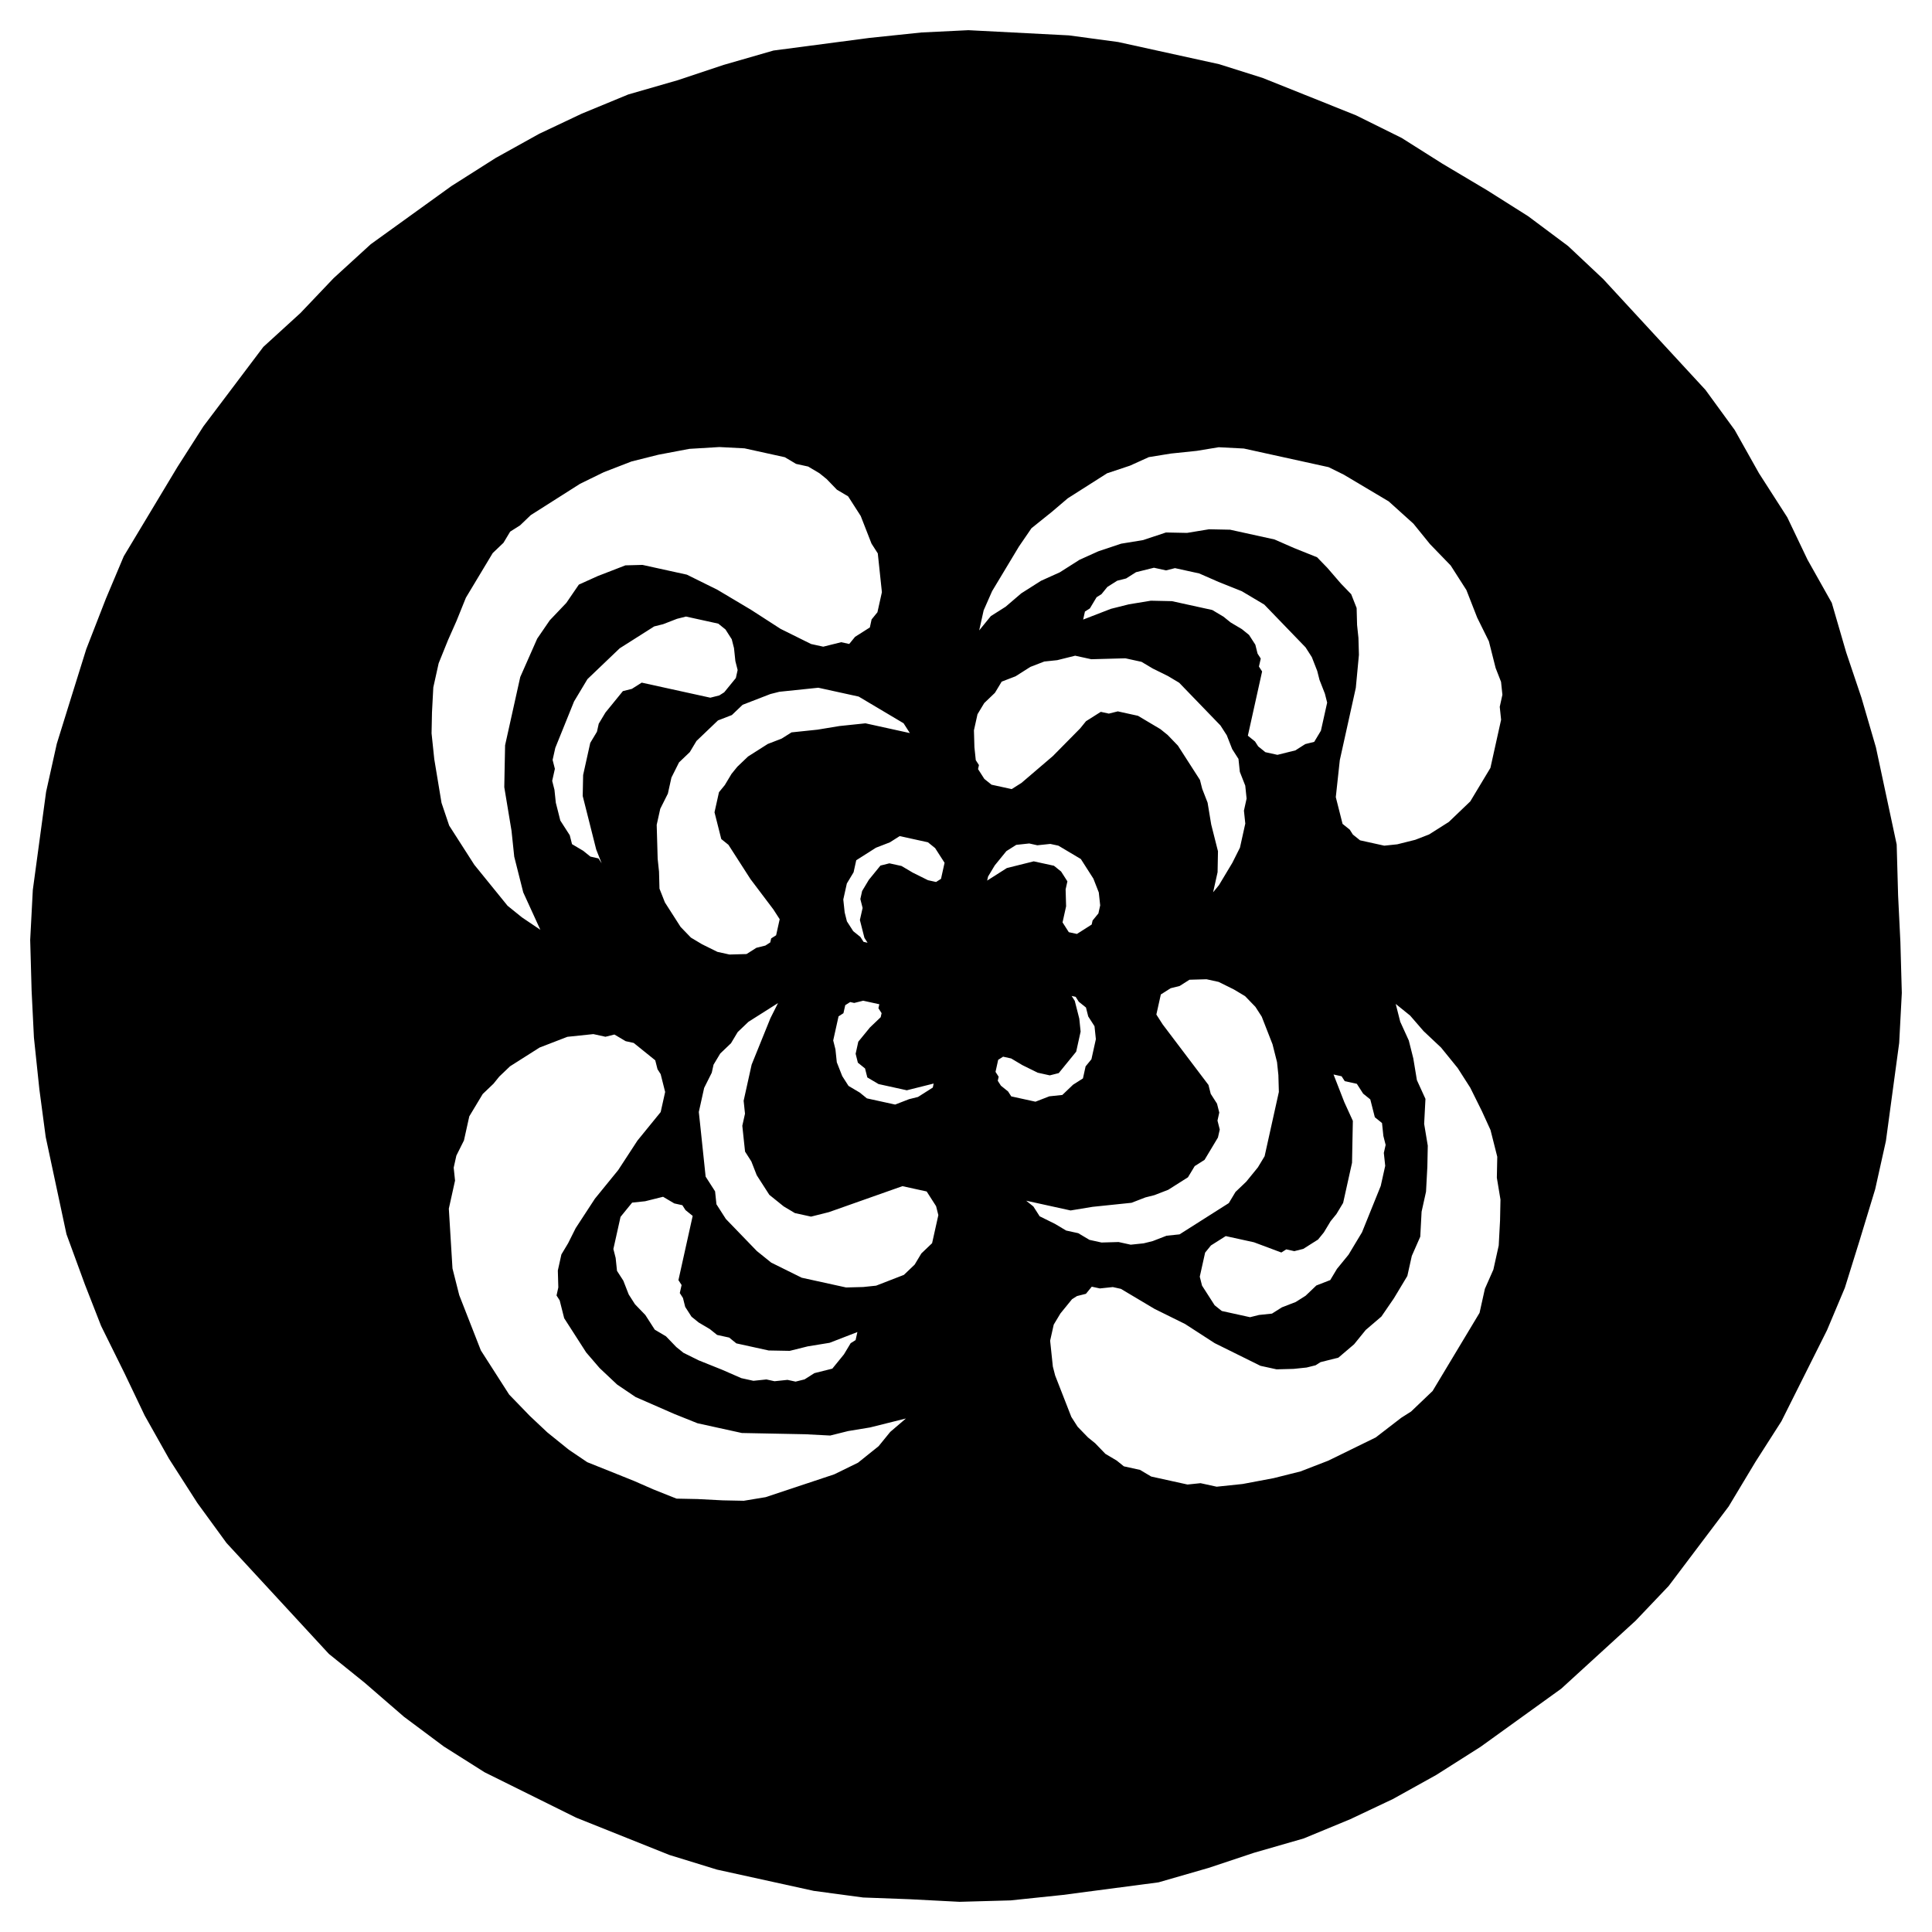
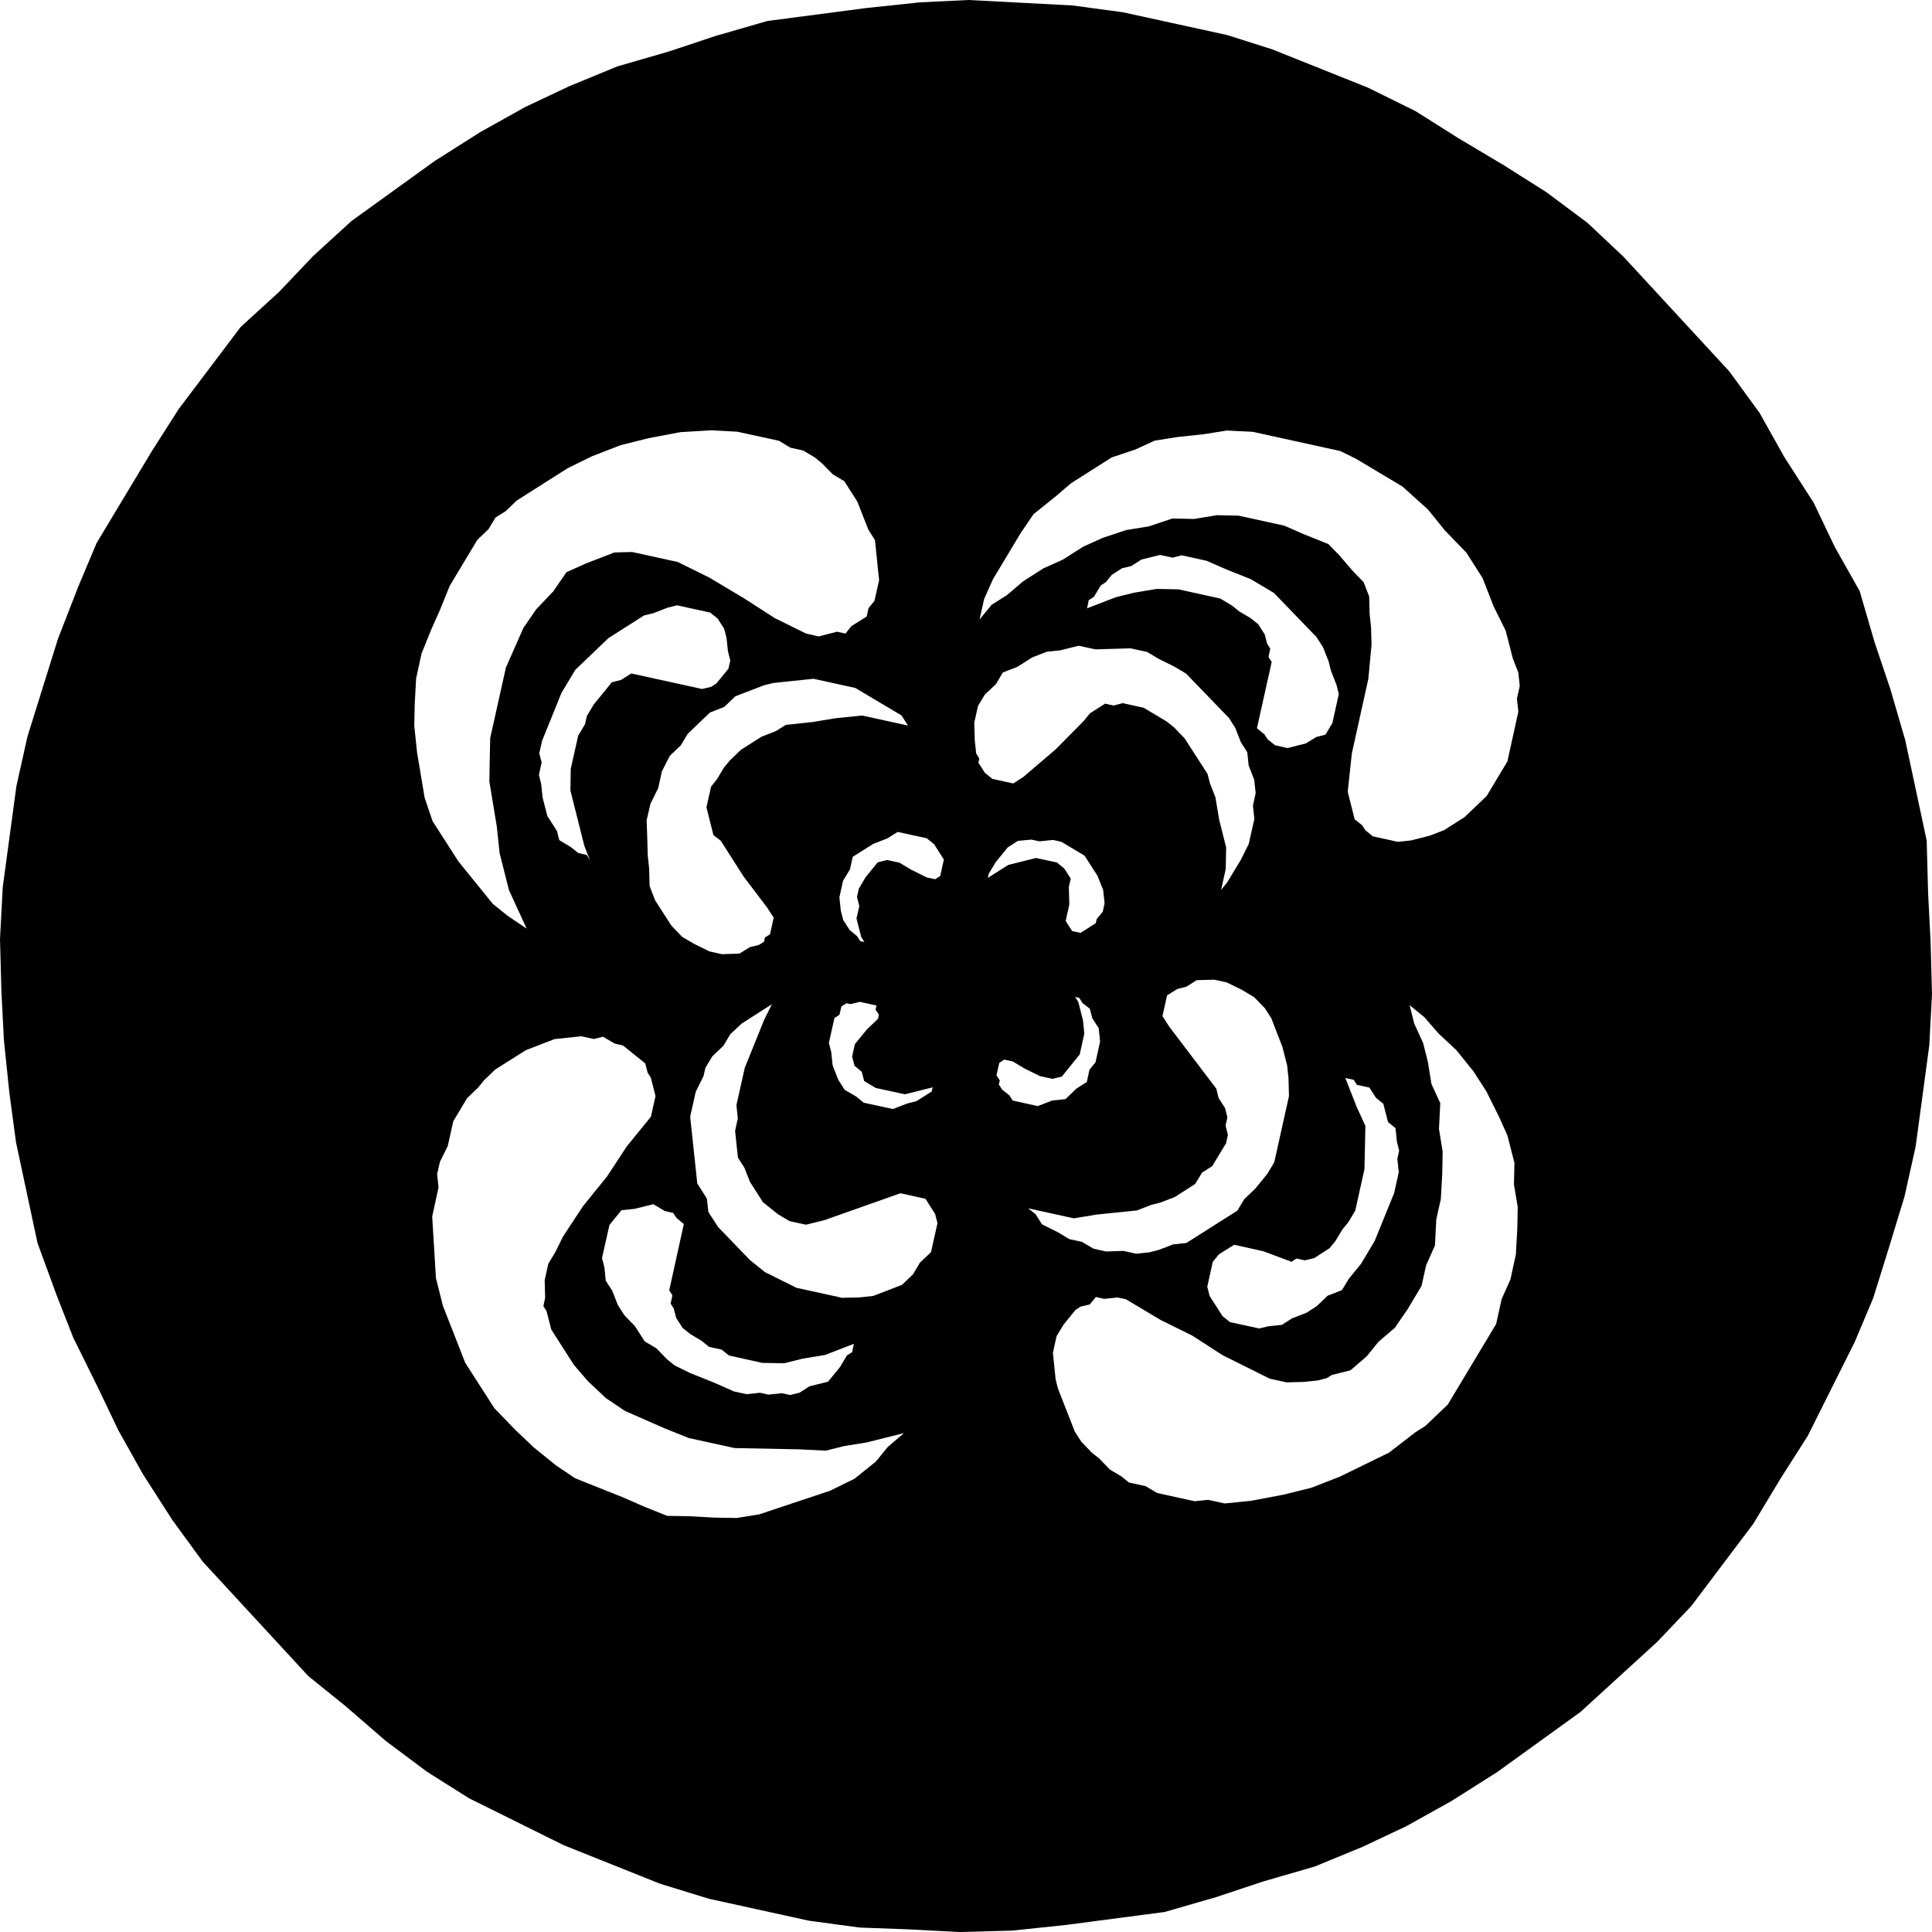
- <svg xmlns="http://www.w3.org/2000/svg" width="64" height="64">
-   <defs>
-     <clipPath id="a">
-       <path d="M178.2 216.976h27.24v27.3H178.2v-27.3z" />
-     </clipPath>
-   </defs>
-   <path d="M44.078 40.454l-.223.37-.192.237-.49.31-.297.075-.267-.059-.163.104-.907-.339-.935-.205-.49.31-.193.238-.177.797.075.296.417.65.237.19.936.206.297-.074.43-.045.327-.207.46-.178.327-.207.356-.34.46-.179.222-.37.385-.472.222-.37.223-.37.621-1.537.148-.665-.046-.428.06-.266-.075-.296-.045-.428-.238-.192-.15-.59-.237-.192-.209-.325-.4-.088-.105-.162-.267-.059.357.916.283.62-.014.694-.013.694-.295 1.33-.223.37-.192.236m-24.022-16.85l.578-.71.297-.074.326-.207 2.273.499.297-.075.163-.103.386-.473.059-.266-.075-.296-.045-.428-.075-.295-.208-.325-.238-.192-1.07-.235-.297.075-.46.178-.296.074-1.143.725-1.068 1.021-.222.37-.222.37-.31.768-.311.769-.089.399.075.295-.089.399.075.295.045.429.075.295.074.295.313.487.075.296.371.22.238.192.267.06.105.161-.18-.457-.447-1.772.014-.695.236-1.064.222-.37.059-.265.222-.37m3.46 20.425l-.372-.22-.237-.192-.209-.325-.074-.295-.105-.163.06-.266-.105-.162.472-2.128-.238-.192-.104-.162-.267-.059-.372-.22-.594.148-.43.045-.193.236-.192.237-.237 1.064.075.295.045.429.209.324.179.458.208.325.342.354.313.487.371.22.342.355.238.192.505.25.773.31.639.279.4.088.431-.045.268.059.43-.045.268.058.297-.074.326-.207.594-.149.385-.473.222-.37.164-.103.059-.266-.92.356-.728.119-.594.148-.698-.013-1.07-.235-.237-.192-.401-.088-.238-.192M40.767 20.62l.372.221.237.192.209.324.074.296.105.162-.06.266.105.162-.472 2.128.238.192.104.162.238.192.4.088.595-.148.326-.208.297-.074.222-.37.207-.93-.075-.296-.179-.458-.075-.295-.179-.458-.208-.324-1.368-1.417-.743-.442-.773-.309-.639-.28-.802-.176-.297.075-.4-.088-.595.148-.326.207-.297.075-.326.207-.193.237-.163.103-.222.37-.164.104-.059.266.92-.356.594-.149.728-.12.698.015 1.337.293.371.221.238.192m-12.11 14.775l-.239-.192-.074-.295.088-.4.386-.472.356-.34.03-.134-.105-.162.03-.133-.535-.117-.297.074-.134-.03-.163.104-.06.266-.162.104-.177.798.074.295.045.428.18.458.208.325.371.22.238.193.936.205.46-.178.297-.074.49-.311.029-.133-.89.223-.936-.206-.372-.22-.075-.296m6.257-6.716l.238.192.208.325-.059.266.016.561-.118.532.208.325.268.058.163-.103.326-.208.03-.133.193-.236.059-.266-.046-.428-.179-.458-.416-.65-.743-.442-.268-.058-.43.045-.268-.06-.43.046-.327.207-.385.473-.222.37-.03.133-.163.104.816-.519.89-.222.67.146m.35 6.633l-.192.236-.297.075-.401-.089-.506-.25-.371-.221-.268-.059-.163.104-.088.399.104.162-.03.133.105.163.237.191.105.163.802.176.46-.178.43-.045.356-.34.327-.208.088-.399.193-.236.147-.665-.045-.429-.208-.324-.075-.296-.238-.191-.104-.163-.133-.029.104.162.15.591.044.428-.147.665-.386.474m-6.29-6.403l.192-.236.297-.074.401.088.372.22.505.251.267.059.164-.104.118-.532-.313-.487-.238-.192-.936-.205-.326.207-.46.178-.653.415-.088.399-.223.37-.118.531.046.429.074.295.209.325.237.191.105.163.133.029-.104-.162-.15-.591.09-.399-.075-.295.059-.266.222-.37.193-.237m9.095-4.976l-.371-.221-.669-.147-.297.074-.267-.058-.49.31-.192.237-.905.917-1.038.888-.326.207-.669-.146-.238-.192-.208-.325.03-.133-.105-.162-.045-.428-.016-.562.118-.532.223-.37.355-.34.223-.37.46-.177.49-.311.46-.178.43-.045.594-.148.535.117 1.128-.031.535.117.371.221.506.25.371.222 1.368 1.416.209.325.179.457.208.325.045.428.18.458.044.428-.088.4.045.428-.177.798-.252.502-.222.37-.222.37-.193.236.148-.665.013-.694-.224-.886-.12-.724-.178-.458-.075-.295-.73-1.136-.341-.354-.238-.192-.372-.221M25.276 39.255l.209.325.475.383.372.222.535.117.593-.149 2.434-.86.803.176.312.487.075.296-.207.93-.356.34-.222.37-.356.34-.92.357-.43.045-.565.015-1.47-.323-1.01-.5-.477-.384-1.026-1.062-.312-.487-.045-.428-.313-.488-.18-1.713-.046-.428.177-.798.252-.503.059-.266.222-.37.356-.34.222-.37.356-.34.98-.621-.252.502-.622 1.537-.265 1.197.045.429-.089.399.045.428.046.428.208.325.179.458.208.324m14.626-.833l.444-.74.06-.265-.075-.296.059-.266-.075-.295-.208-.325-.075-.295-1.518-2.007-.208-.325.148-.665.326-.207.297-.074.326-.207.564-.016.402.088.505.25.371.222.342.354.209.324.358.916.149.59.045.429.016.56-.472 2.129-.223.37-.385.473-.356.34-.222.37-1.632 1.036-.43.045-.46.178-.298.074-.43.045-.401-.088-.565.016-.4-.088-.372-.221-.401-.088-.372-.222-.505-.25-.208-.325-.238-.191 1.47.323.728-.12 1.291-.134.46-.178.297-.075.46-.178.653-.414.223-.37.326-.207m-15.67-12.785l-.222.37-.193.236-.148.665.224.886.238.192.73 1.136.758 1.004.209.324-.118.532-.164.104-.03.133-.162.104-.297.074-.327.207-.564.016-.4-.088-.506-.25-.372-.222-.342-.354-.52-.812-.18-.457-.015-.562-.045-.428-.016-.561-.016-.562.118-.532.252-.502.118-.532.252-.503.356-.34.222-.37.712-.68.46-.178.356-.34.92-.356.297-.075 1.291-.134 1.337.293 1.487.884.208.325-1.47-.323-.862.09-.727.12-.861.09-.327.206-.46.178-.653.415-.356.34-.192.237m-4.813 19.166l-.73-1.136-.149-.59-.104-.163.059-.266-.016-.561.118-.532.222-.37.252-.503.637-.975.771-.947.637-.976.77-.946.148-.665-.149-.591-.104-.162-.075-.296-.713-.575-.268-.059-.371-.22-.297.074-.401-.088-.861.09-.92.355-.98.622-.356.34-.192.237-.356.34-.445.74-.177.798-.251.502-.089.4.045.428-.206.93.121 1.98.224.886.716 1.83.937 1.462.685.708.58.546.713.575.61.412 1.545.619.639.28.772.308.698.014.832.043.698.014.727-.12 2.271-.756.787-.385.682-.547.386-.474.519-.444-1.188.297-.727.12-.594.148-.832-.043-2.094-.041-1.47-.323-.773-.31-1.278-.559-.61-.412-.58-.546-.445-.517M42.857 18.15l.773.31.342.353.446.517.342.354.18.457.015.562.045.428.016.561-.103 1.094-.53 2.393-.133 1.227.224.886.238.191.104.163.238.191.802.177.43-.045.595-.149.46-.178.653-.414.711-.681.445-.74.222-.369.354-1.596-.045-.428.088-.4-.045-.427-.179-.458-.224-.886-.387-.783-.358-.915-.52-.812-.685-.708-.55-.678-.818-.738-1.486-.884-.505-.25-2.808-.617-.832-.043-.727.12-.861.09-.728.118-.623.282-.757.252-1.305.83-.52.443-.682.548-.415.606-.889 1.478-.28.636-.148.665.385-.473.49-.311.519-.444.653-.415.623-.281.653-.415.623-.281.757-.253.727-.119.757-.252.698.014.728-.12.698.014 1.47.323.64.28m2.383 25.907l-.385.474-.52.443-.593.149-.163.104-.297.074-.43.045-.565.015-.535-.117-1.516-.751-.98-.634-1.011-.5-1.115-.664-.267-.059-.43.045-.268-.058-.193.236-.297.075-.163.103-.385.473-.222.37-.119.532.09.857.076.295.536 1.373.208.325.343.354.237.192.342.354.372.22.238.192.535.118.371.22 1.203.265.431-.045.535.117.86-.09 1.025-.193.89-.223.921-.356 1.573-.77.845-.651.327-.208.712-.68 1.555-2.588.177-.797.281-.636.177-.798.044-.827.014-.695-.12-.723.014-.695-.224-.886-.283-.62-.388-.782-.416-.65-.55-.678-.58-.546-.447-.516-.476-.384.15.59.283.62.149.592.12.723.283.62-.043.828.12.723-.014.695-.044.827-.147.665-.044.827-.28.636-.148.665-.445.74-.415.605-.519.444M18.76 19.972l.415-.606.623-.282.92-.356.564-.015 1.471.323 1.01.5 1.115.664.981.633 1.01.501.402.088.594-.148.267.058.193-.236.49-.311.058-.266.193-.237.148-.665-.136-1.285-.208-.324-.358-.916-.417-.65-.371-.22-.342-.354-.238-.192-.372-.221-.401-.088-.372-.221-1.336-.294-.832-.043-.995.06-1.024.194-.89.223-.921.356-.787.385-1.632 1.037-.355.34-.327.207-.222.37-.356.34-.889 1.479-.31.768-.282.636-.31.768-.177.798-.044.828-.014.694.09.857.24 1.447.254.753.833 1.299 1.101 1.357.476.384.61.412-.567-1.24-.298-1.181-.09-.857-.24-1.447.013-.694.014-.695.502-2.26.562-1.272.415-.606.549-.577M30.522 1.076l-1.722.18-3.177.418-1.648.475-1.514.505-1.648.475-1.543.637-1.41.667-1.44.8-1.468.932-2.67 1.925-1.23 1.124-1.098 1.154-1.231 1.124-1.986 2.633-.86 1.345L4.1 18.427l-.592 1.405-.65 1.67-.489 1.566-.487 1.567-.355 1.596-.22 1.625-.22 1.625L1 31.136l.047 1.684.077 1.551.18 1.713.21 1.58.688 3.22.611 1.668.537 1.373.774 1.565.67 1.403.805 1.431.937 1.462.968 1.328 3.39 3.673 1.19.959 1.293 1.12 1.324.988 1.352.855 3.032 1.503 3.09 1.236 1.575.485 3.209.705 1.633.219 1.53.057 1.663.086 1.693-.047 1.722-.18 3.178-.418 1.647-.475 1.514-.504 1.648-.475 1.543-.638 1.41-.667 1.44-.8 1.468-.932 2.67-1.924 2.462-2.25 1.097-1.153 1.986-2.632.889-1.479.86-1.345 1.51-3.016.591-1.404.488-1.567.517-1.7.355-1.595.22-1.626.22-1.625.087-1.655-.047-1.684-.076-1.55-.047-1.685-.688-3.219-.478-1.639-.507-1.506-.477-1.64-.804-1.43-.67-1.403-.938-1.461-.804-1.432-.968-1.328-3.39-3.674-1.16-1.091-1.323-.988-1.353-.855-1.486-.884-1.353-.855-1.516-.751-3.09-1.237-1.441-.455-3.343-.734-1.633-.22L32.08 1l-1.559.076" fill-rule="evenodd" />
+ <svg xmlns="http://www.w3.org/2000/svg" width="64pt" height="64pt" viewBox="0 0 64 64">
+   <path d="M44.469 40.727l-.23.382-.2.243-.504.324-.308.074-.278-.059-.168.106-.933-.348-.965-.215-.508.32-.2.247-.183.824.078.305.43.672.246.195.965.21.309-.073.445-.047.336-.215.476-.184.336-.215.367-.351.473-.184.23-.379.399-.488.23-.383.227-.383.645-1.585.152-.688-.047-.441.059-.274-.075-.304-.046-.442-.247-.2-.156-.608-.246-.2-.215-.336-.414-.09-.105-.167-.278-.06.371.946.293.64-.015.716-.016.718-.304 1.372-.227.382-.2.243M19.673 23.332l.594-.73.308-.079.336-.214 2.348.515.305-.074.167-.11.399-.488.062-.273-.078-.305-.047-.441-.078-.305-.215-.336-.246-.199-1.101-.242-.309.078-.472.183-.31.075-1.179.75-1.101 1.054-.227.38-.23.382-.641 1.586-.094.414.078.305-.09.41.075.305.047.445.156.61.32.5.078.304.383.23.246.196.278.062.105.168-.184-.472-.46-1.828.011-.72.246-1.097.227-.383.062-.273.23-.383m3.571 21.086l-.383-.23-.246-.196-.215-.336-.078-.304-.105-.168.058-.274-.105-.168.484-2.195-.242-.2-.11-.167-.277-.063-.382-.226-.614.152-.441.047-.2.246-.198.242-.247 1.098.079.304.046.446.215.332.184.472.215.336.355.368.32.5.387.23.352.363.246.2.52.257.8.32.656.29.414.09.446-.047.277.062.445-.047.274.059.308-.074.336-.215.614-.152.398-.489.227-.383.172-.105.058-.277-.95.367-.75.125-.612.152-.723-.012-1.102-.246-.246-.195-.414-.09-.246-.199m17.809-24.164l.383.226.246.2.215.336.078.304.105.168-.058.274.105.168-.488 2.195.246.2.11.167.245.195.414.094.61-.156.34-.21.304-.08.23-.382.212-.96-.075-.305-.187-.473-.074-.305-.188-.473-.215-.335-1.41-1.461-.77-.457-.796-.317-.66-.289-.828-.183-.305.078-.414-.09-.614.152-.335.215-.309.074-.336.215-.2.246-.167.106-.23.382-.169.106-.058.273.949-.367.613-.152.75-.125.72.015 1.382.305.383.227.246.199m-12.504 15.25l-.242-.2-.078-.304.09-.41.398-.488.367-.352.031-.137-.11-.168.032-.136-.55-.121-.31.074-.136-.028-.168.106-.062.273-.168.11-.184.824.078.305.047.441.184.473.214.336.387.226.242.2.97.21.472-.183.308-.078.504-.32.032-.137-.918.23-.97-.21-.382-.231-.078-.305m6.46-6.934l.247.2.215.335-.063.274.016.582-.121.547.215.336.277.058.168-.105.336-.215.031-.137.2-.242.062-.277-.047-.442-.188-.472-.43-.668-.765-.457-.277-.063-.446.047-.273-.058-.445.042-.336.215-.399.489-.23.382-.031.137-.168.11.843-.536.918-.23.692.148m.363 6.848l-.2.246-.308.074-.414-.09-.52-.257-.382-.23-.277-.06-.168.106-.094.414.11.168-.032.137.11.168.242.195.109.168.828.184.477-.184.441-.047.367-.351.34-.215.09-.41.2-.246.151-.688-.046-.441-.215-.332-.078-.309-.247-.195-.105-.168-.137-.032.106.168.156.61.043.441-.152.688-.395.488m-6.496-6.61l.2-.242.308-.078.414.09.383.23.52.258.277.059.168-.105.12-.547-.32-.504-.246-.2-.965-.21-.34.214-.472.184-.676.426-.09.414-.23.379-.121.55.047.442.078.305.215.336.242.199.11.168.136.027-.106-.168-.156-.61.094-.41-.078-.304.062-.273.227-.383.199-.246m9.39-5.137l-.382-.227-.692-.152-.304.078-.278-.062-.504.32-.199.246-.933.945-1.075.918-.336.215-.69-.152-.247-.2-.215-.335.031-.137-.105-.168-.047-.441-.016-.579.122-.55.226-.38.371-.35.227-.384.476-.183.504-.32.477-.184.445-.047.61-.152.554.12 1.164-.034.551.12.387.231.52.258.382.227 1.414 1.464.215.332.184.473.214.336.047.441.184.473.047.441-.09.415.047.44-.184.825-.258.52-.23.379-.23.382-.2.246.153-.687.015-.719-.23-.914-.125-.746-.184-.473-.078-.304-.754-1.172-.351-.367-.247-.196-.382-.23M25.059 39.488l.214.336.493.395.382.23.551.121.613-.152 2.516-.89.828.183.32.5.079.309-.215.96-.367.348-.227.383-.367.352-.953.367-.442.047-.586.015-1.515-.332-1.043-.52-.492-.394-1.059-1.098-.324-.5-.047-.441-.32-.504-.188-1.77-.047-.44.184-.825.258-.52.062-.273.23-.383.368-.351.226-.38.372-.35 1.007-.645-.258.52-.64 1.585-.277 1.238.046.442-.09.41.047.445.047.442.215.336.184.468.215.336m15.097-.86l.461-.76.059-.278-.078-.305.062-.273-.078-.305-.215-.336-.074-.305-1.57-2.07-.215-.336.152-.687.34-.211.305-.078.336-.215.582-.016.414.09.523.258.383.23.355.364.215.335.367.946.157.61.047.44.015.583-.488 2.195-.23.383-.399.488-.367.352-.227.378-1.687 1.07-.442.048-.476.183-.305.078-.445.047-.414-.093-.582.019-.414-.094-.387-.226-.414-.09-.383-.23-.52-.258-.214-.336-.246-.196 1.515.332.754-.125 1.332-.136.477-.184.304-.078.477-.184.672-.43.23-.378.336-.215m-16.176-13.2l-.23.384-.195.246-.153.683.23.918.247.195.75 1.176.785 1.035.215.332-.121.551-.168.106-.031.14-.168.106-.309.078-.336.21-.582.02-.414-.093-.523-.258-.383-.227-.352-.367-.539-.836-.183-.473-.016-.582-.047-.441-.016-.578-.02-.582.126-.547.258-.52.12-.55.262-.516.368-.352.23-.382.735-.703.472-.184.367-.352.953-.367.305-.074 1.332-.14 1.383.304 1.531.91.215.336-1.515-.332-.891.09-.75.125-.89.094-.337.21-.472.184-.676.43-.367.352-.2.242m-4.968 19.785l-.75-1.172-.157-.61-.105-.167.059-.274-.016-.582.121-.547.23-.383.258-.52.66-1.003.793-.98.66-1.004.797-.98.153-.684-.156-.61-.106-.168-.078-.304-.738-.594-.274-.063-.386-.226-.305.074-.414-.09-.89.094-.95.367-1.012.64-.367.352-.2.246-.366.352-.457.762-.184.824-.258.52-.094.41.047.44-.21.962.124 2.043.23.914.74 1.89.968 1.508.707.73.598.567.734.594.633.426 1.594.636.66.29.797.32.718.012.86.046.722.012.75-.12 2.344-.782.813-.399.703-.566.398-.488.535-.457-1.226.308-.75.121-.614.153-.859-.043-2.16-.043-1.52-.332-.796-.32-1.32-.579-.63-.425-.597-.563-.461-.535m24.195-27.512l.797.32.355.364.461.535.352.363.183.473.016.582.047.441.016.578-.106 1.13-.547 2.472-.136 1.266.23.914.246.195.11.168.246.2.828.183.441-.047.613-.156.477-.184.672-.426.738-.703.457-.762.23-.382.364-1.649-.047-.441.094-.41-.047-.446-.184-.472-.234-.914-.399-.805-.37-.945-.536-.84-.707-.73-.566-.7-.848-.762-1.531-.914-.524-.258-2.898-.636-.86-.043-.75.12-.886.095-.754.12-.64.294-.782.261-1.348.856-.535.457-.707.566-.425.625-.918 1.528-.293.656-.153.683.399-.488.507-.32.536-.457.672-.43.644-.289.676-.43.64-.289.782-.261.75-.122.785-.261.719.015.75-.125.722.016 1.516.332.66.29m2.461 26.741l-.398.489-.536.46-.613.153-.168.105-.305.078-.445.047-.582.016-.555-.121-1.562-.777-1.012-.653-1.043-.515-1.152-.688-.277-.059-.442.047-.277-.062-.2.246-.308.074-.168.11-.395.488-.23.379-.121.55.09.883.078.305.555 1.418.214.336.352.367.246.195.356.368.382.226.246.2.551.12.383.227 1.242.273.446-.046.55.12.89-.09 1.06-.202.917-.227.95-.37 1.625-.794.87-.672.337-.215.738-.703 1.605-2.672.18-.82.293-.656.18-.824.047-.856.015-.715-.125-.75.016-.715-.234-.914-.29-.64-.402-.809-.43-.668-.566-.703-.601-.562-.461-.532-.489-.398.153.61.293.64.156.61.121.75.293.636-.043.855.121.747-.012.718-.047.852-.152.687-.043.856-.293.656-.152.684-.457.765-.43.625-.535.457m-27.336-24.86l.43-.628.64-.289.95-.367.585-.016 1.516.332 1.043.516 1.152.687 1.012.653 1.043.515.414.094.613-.156.278.062.195-.246.508-.32.059-.274.199-.246.152-.683-.137-1.328-.214-.336-.372-.942-.43-.672-.382-.23-.356-.363-.246-.2-.382-.226-.415-.09-.382-.23-1.38-.301-.859-.047-1.027.062-1.059.2-.918.23-.949.367-.812.399-1.684 1.07-.367.352-.34.214-.226.38-.368.35-.918 1.528-.32.793-.293.656-.32.793-.18.825-.047.855-.015.715.093.883.25 1.496.262.777.86 1.34 1.136 1.402.492.395.63.426-.587-1.278-.308-1.222-.094-.883-.246-1.492.012-.719.015-.715.52-2.336.578-1.312.43-.625.566-.594M30.472.078l-1.777.188-3.277.43-1.703.492-1.563.519-1.699.492-1.594.656-1.457.688-1.484.828-1.516.961-2.757 1.988-1.27 1.16-1.133 1.192-1.27 1.16-2.05 2.715-.887 1.39L3.2 17.989l-.61 1.45-.671 1.726L.91 24.398l-.367 1.645-.227 1.68-.226 1.675L0 31.11l.047 1.739.082 1.601.183 1.766.22 1.633.71 3.324.63 1.723.554 1.414.8 1.617.692 1.449.828 1.477.969 1.507 1 1.371 3.5 3.793 1.226.989 1.336 1.156 1.364 1.02 1.398.882 3.129 1.551 3.191 1.277 1.625.5 3.313.727 1.683.227 1.582.058 1.715.09 1.75-.047 1.778-.187 3.277-.43 1.703-.492 1.563-.52 1.699-.492 1.594-.656 1.457-.688 1.484-.828 1.516-.96 2.757-1.99 2.54-2.32 1.132-1.19 2.051-2.72.918-1.523.887-1.39 1.558-3.114.61-1.45.504-1.616.535-1.754.367-1.649.227-1.675.226-1.68.09-1.707-.047-1.738-.082-1.602-.047-1.738-.71-3.324-.493-1.692-.523-1.555-.493-1.691-.832-1.477-.691-1.449-.969-1.508-.828-1.476-1-1.371-3.5-3.793-1.195-1.125-1.367-1.02-1.395-.883-1.535-.914-1.395-.882-1.566-.774-3.191-1.277-1.489-.473-3.449-.754L35.52.18 32.082 0l-1.61.078" fill-rule="evenodd" />
</svg>
